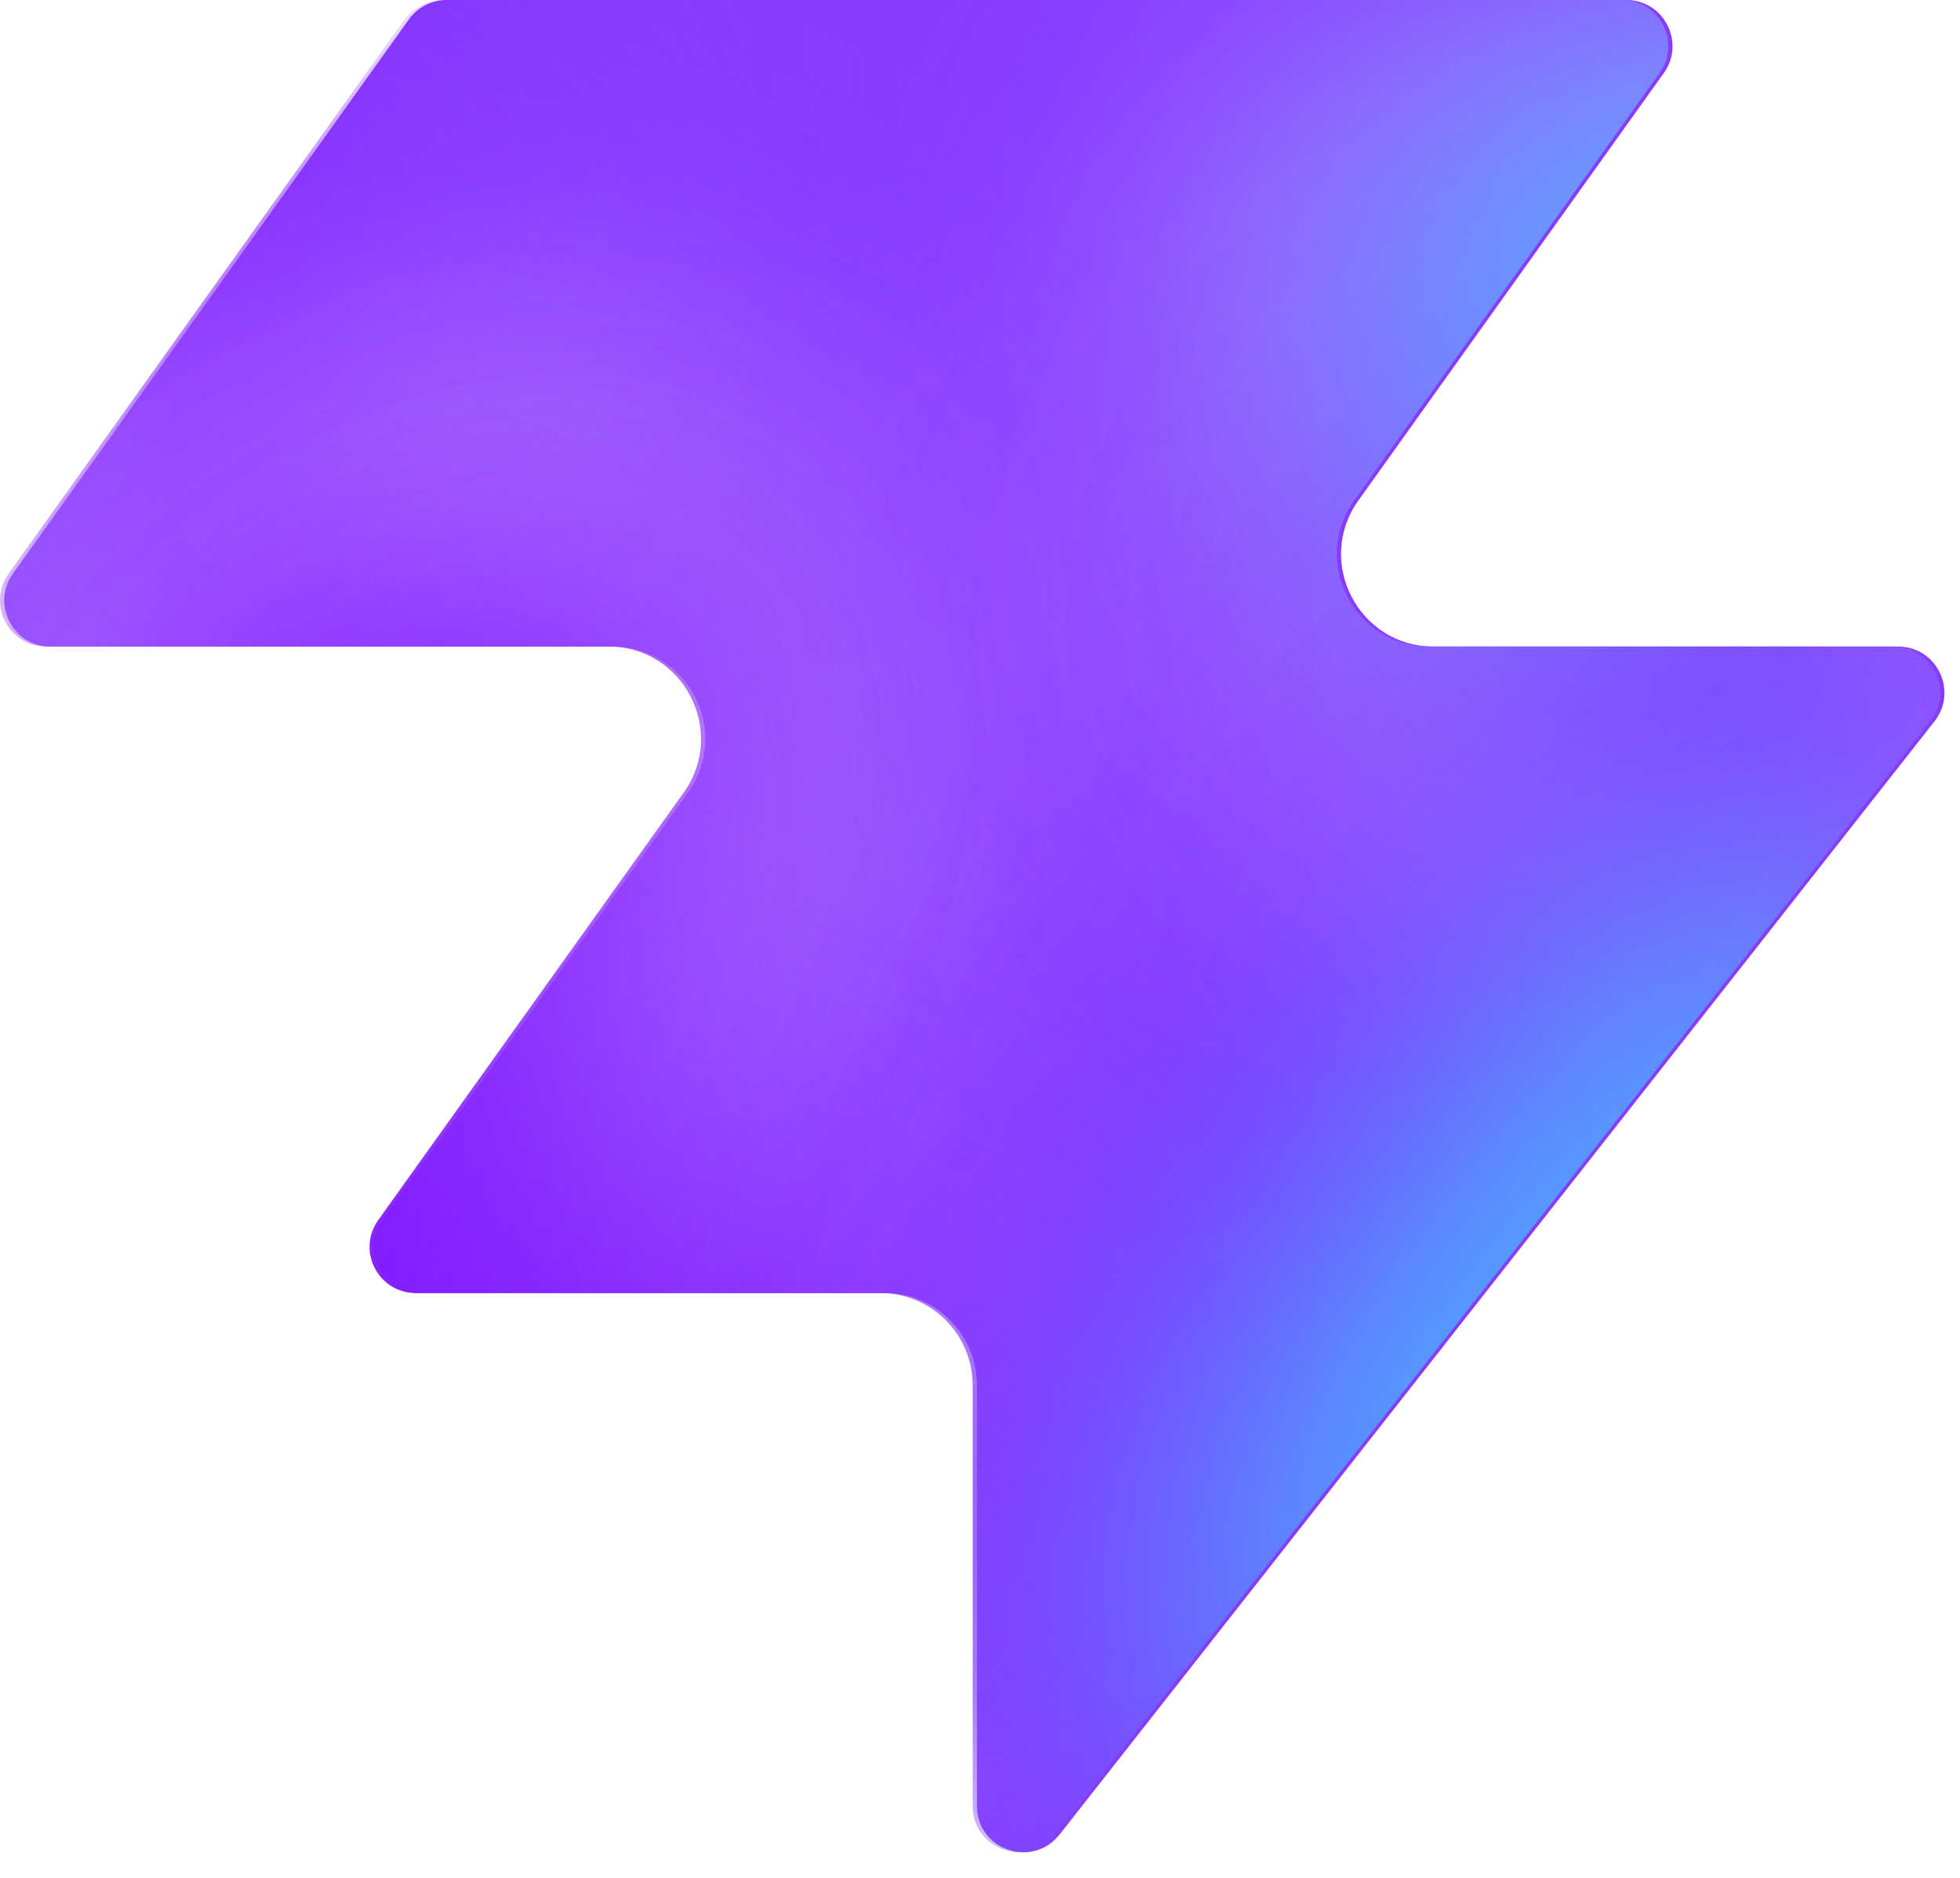
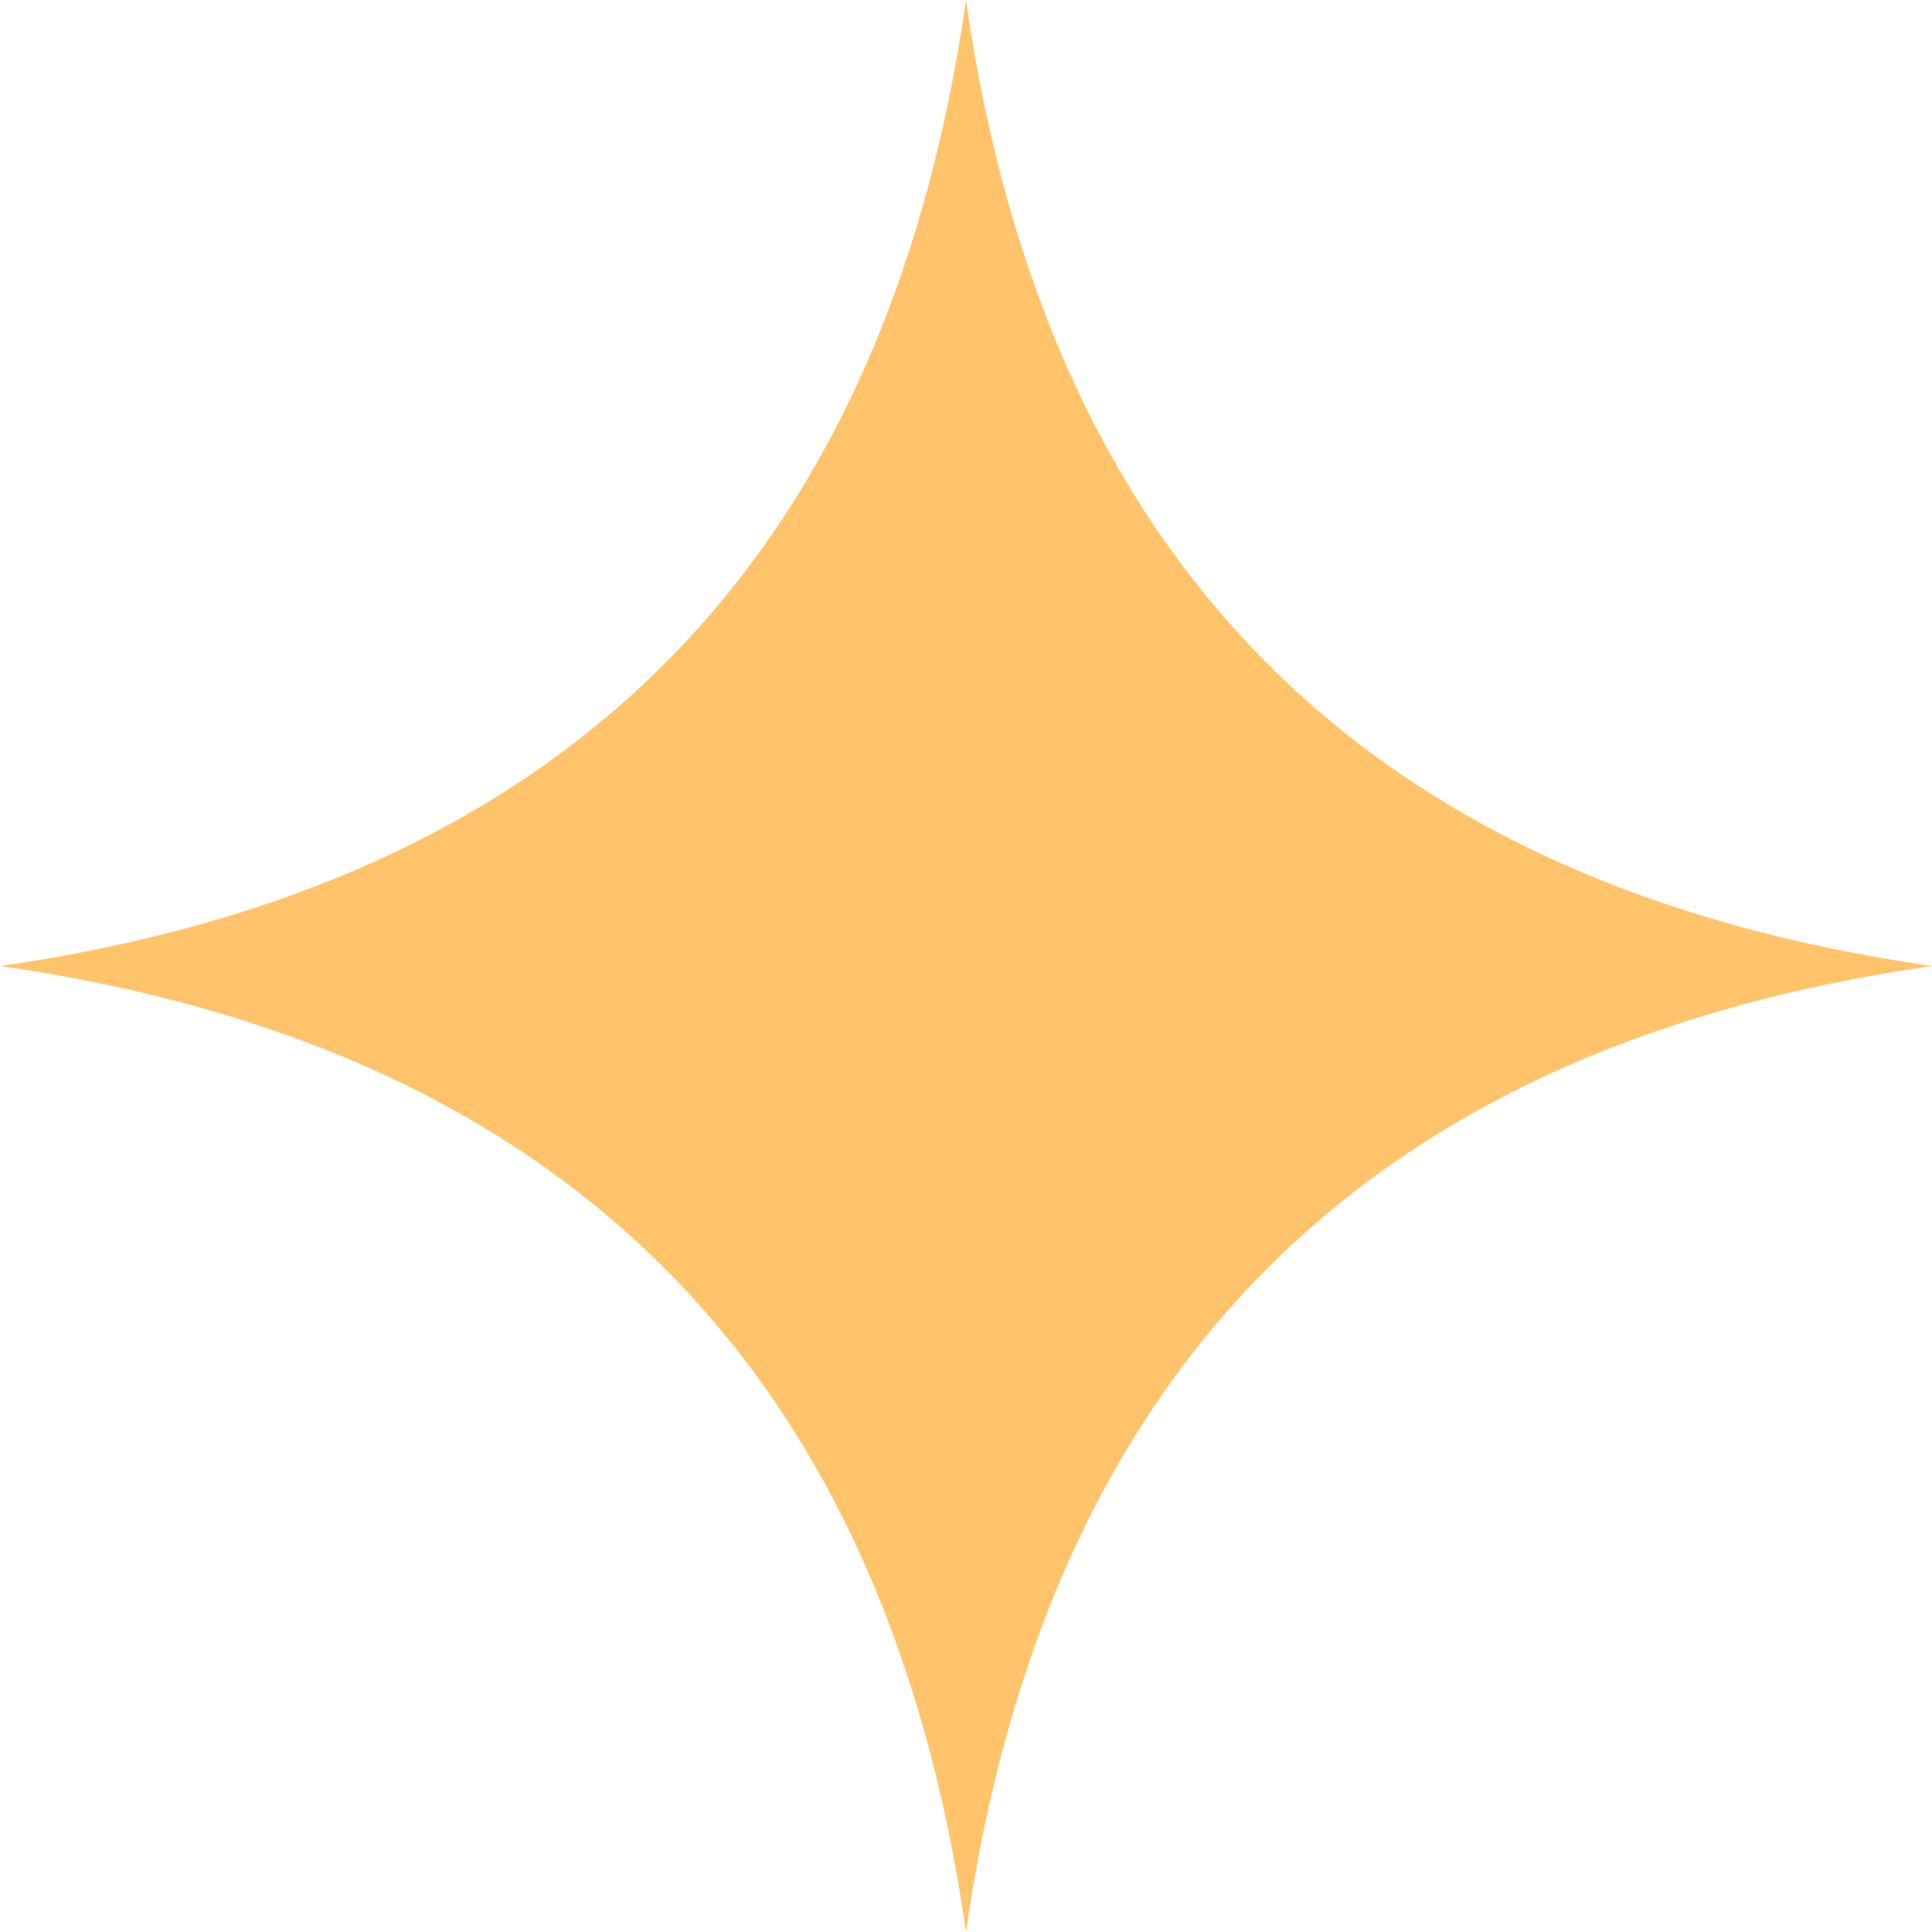
- <svg xmlns="http://www.w3.org/2000/svg" width="48" height="46" fill="none" viewBox="0 0 48 46">
-   <path fill="#863bff" d="M25.946 44.938c-.664.845-2.021.375-2.021-.698V33.937a2.26 2.26 0 0 0-2.262-2.262H10.287c-.92 0-1.456-1.04-.92-1.788l7.48-10.471c1.07-1.497 0-3.578-1.842-3.578H1.237c-.92 0-1.456-1.04-.92-1.788L10.013.474c.214-.297.556-.474.92-.474h28.894c.92 0 1.456 1.04.92 1.788l-7.48 10.471c-1.07 1.498 0 3.579 1.842 3.579h11.377c.943 0 1.473 1.088.89 1.83L25.947 44.94z" style="fill:#863bff;fill:color(display-p3 .525 .23 1);fill-opacity:1" />
-   <mask id="a" width="48" height="46" x="0" y="0" maskUnits="userSpaceOnUse" style="mask-type:alpha">
-     <path fill="#000" d="M25.842 44.938c-.664.844-2.021.375-2.021-.698V33.937a2.26 2.26 0 0 0-2.262-2.262H10.183c-.92 0-1.456-1.04-.92-1.788l7.48-10.471c1.07-1.498 0-3.579-1.842-3.579H1.133c-.92 0-1.456-1.04-.92-1.787L9.91.473c.214-.297.556-.474.92-.474h28.894c.92 0 1.456 1.04.92 1.788l-7.48 10.471c-1.07 1.498 0 3.578 1.842 3.578h11.377c.943 0 1.473 1.088.89 1.832L25.843 44.94z" style="fill:#000;fill-opacity:1" />
-   </mask>
-   <g mask="url(#a)">
-     <g filter="url(#b)">
-       <ellipse cx="5.508" cy="14.704" fill="#ede6ff" rx="5.508" ry="14.704" style="fill:#ede6ff;fill:color(display-p3 .927 .903 1);fill-opacity:1" transform="matrix(.00324 1 1 -.00324 -4.47 31.516)" />
-     </g>
-     <g filter="url(#c)">
-       <ellipse cx="10.399" cy="29.851" fill="#ede6ff" rx="10.399" ry="29.851" style="fill:#ede6ff;fill:color(display-p3 .927 .903 1);fill-opacity:1" transform="matrix(.00324 1 1 -.00324 -39.328 7.883)" />
-     </g>
-     <g filter="url(#d)">
-       <ellipse cx="5.508" cy="30.487" fill="#7e14ff" rx="5.508" ry="30.487" style="fill:#7e14ff;fill:color(display-p3 .492 .077 1);fill-opacity:1" transform="rotate(89.814 -25.913 -14.639)scale(1 -1)" />
-     </g>
-     <g filter="url(#e)">
-       <ellipse cx="5.508" cy="30.599" fill="#7e14ff" rx="5.508" ry="30.599" style="fill:#7e14ff;fill:color(display-p3 .492 .077 1);fill-opacity:1" transform="rotate(89.814 -32.644 -3.334)scale(1 -1)" />
-     </g>
-     <g filter="url(#f)">
-       <ellipse cx="5.508" cy="30.599" fill="#7e14ff" rx="5.508" ry="30.599" style="fill:#7e14ff;fill:color(display-p3 .492 .077 1);fill-opacity:1" transform="matrix(.00324 1 1 -.00324 -34.34 30.47)" />
-     </g>
-     <g filter="url(#g)">
-       <ellipse cx="14.072" cy="22.078" fill="#ede6ff" rx="14.072" ry="22.078" style="fill:#ede6ff;fill:color(display-p3 .927 .903 1);fill-opacity:1" transform="rotate(93.35 24.506 48.493)scale(-1 1)" />
-     </g>
-     <g filter="url(#h)">
-       <ellipse cx="3.47" cy="21.501" fill="#7e14ff" rx="3.47" ry="21.501" style="fill:#7e14ff;fill:color(display-p3 .492 .077 1);fill-opacity:1" transform="rotate(89.009 28.708 47.59)scale(-1 1)" />
-     </g>
-     <g filter="url(#i)">
-       <ellipse cx="3.47" cy="21.501" fill="#7e14ff" rx="3.47" ry="21.501" style="fill:#7e14ff;fill:color(display-p3 .492 .077 1);fill-opacity:1" transform="rotate(89.009 28.708 47.59)scale(-1 1)" />
-     </g>
-     <g filter="url(#j)">
-       <ellipse cx=".387" cy="8.972" fill="#7e14ff" rx="4.407" ry="29.108" style="fill:#7e14ff;fill:color(display-p3 .492 .077 1);fill-opacity:1" transform="rotate(39.51 .387 8.972)" />
-     </g>
-     <g filter="url(#k)">
-       <ellipse cx="47.523" cy="-6.092" fill="#7e14ff" rx="4.407" ry="29.108" style="fill:#7e14ff;fill:color(display-p3 .492 .077 1);fill-opacity:1" transform="rotate(37.892 47.523 -6.092)" />
-     </g>
-     <g filter="url(#l)">
-       <ellipse cx="41.412" cy="6.333" fill="#47bfff" rx="5.971" ry="9.665" style="fill:#47bfff;fill:color(display-p3 .28 .748 1);fill-opacity:1" transform="rotate(37.892 41.412 6.333)" />
-     </g>
-     <g filter="url(#m)">
-       <ellipse cx="-1.879" cy="38.332" fill="#7e14ff" rx="4.407" ry="29.108" style="fill:#7e14ff;fill:color(display-p3 .492 .077 1);fill-opacity:1" transform="rotate(37.892 -1.88 38.332)" />
-     </g>
-     <g filter="url(#n)">
-       <ellipse cx="-1.879" cy="38.332" fill="#7e14ff" rx="4.407" ry="29.108" style="fill:#7e14ff;fill:color(display-p3 .492 .077 1);fill-opacity:1" transform="rotate(37.892 -1.88 38.332)" />
-     </g>
-     <g filter="url(#o)">
-       <ellipse cx="35.651" cy="29.907" fill="#7e14ff" rx="4.407" ry="29.108" style="fill:#7e14ff;fill:color(display-p3 .492 .077 1);fill-opacity:1" transform="rotate(37.892 35.651 29.907)" />
-     </g>
-     <g filter="url(#p)">
-       <ellipse cx="38.418" cy="32.4" fill="#47bfff" rx="5.971" ry="15.297" style="fill:#47bfff;fill:color(display-p3 .28 .748 1);fill-opacity:1" transform="rotate(37.892 38.418 32.4)" />
-     </g>
-   </g>
-   <defs>
-     <filter id="b" width="60.045" height="41.654" x="-19.77" y="16.149" color-interpolation-filters="sRGB" filterUnits="userSpaceOnUse">
-       <feFlood flood-opacity="0" result="BackgroundImageFix" />
-       <feBlend in="SourceGraphic" in2="BackgroundImageFix" result="shape" />
-       <feGaussianBlur result="effect1_foregroundBlur_2002_17158" stdDeviation="7.659" />
-     </filter>
-     <filter id="c" width="90.34" height="51.437" x="-54.613" y="-7.533" color-interpolation-filters="sRGB" filterUnits="userSpaceOnUse">
-       <feFlood flood-opacity="0" result="BackgroundImageFix" />
-       <feBlend in="SourceGraphic" in2="BackgroundImageFix" result="shape" />
-       <feGaussianBlur result="effect1_foregroundBlur_2002_17158" stdDeviation="7.659" />
-     </filter>
-     <filter id="d" width="79.355" height="29.4" x="-49.64" y="2.03" color-interpolation-filters="sRGB" filterUnits="userSpaceOnUse">
-       <feFlood flood-opacity="0" result="BackgroundImageFix" />
-       <feBlend in="SourceGraphic" in2="BackgroundImageFix" result="shape" />
-       <feGaussianBlur result="effect1_foregroundBlur_2002_17158" stdDeviation="4.596" />
-     </filter>
-     <filter id="e" width="79.579" height="29.4" x="-45.045" y="20.029" color-interpolation-filters="sRGB" filterUnits="userSpaceOnUse">
-       <feFlood flood-opacity="0" result="BackgroundImageFix" />
-       <feBlend in="SourceGraphic" in2="BackgroundImageFix" result="shape" />
-       <feGaussianBlur result="effect1_foregroundBlur_2002_17158" stdDeviation="4.596" />
-     </filter>
-     <filter id="f" width="79.579" height="29.4" x="-43.513" y="21.178" color-interpolation-filters="sRGB" filterUnits="userSpaceOnUse">
-       <feFlood flood-opacity="0" result="BackgroundImageFix" />
-       <feBlend in="SourceGraphic" in2="BackgroundImageFix" result="shape" />
-       <feGaussianBlur result="effect1_foregroundBlur_2002_17158" stdDeviation="4.596" />
-     </filter>
-     <filter id="g" width="74.749" height="58.852" x="15.756" y="-17.901" color-interpolation-filters="sRGB" filterUnits="userSpaceOnUse">
-       <feFlood flood-opacity="0" result="BackgroundImageFix" />
-       <feBlend in="SourceGraphic" in2="BackgroundImageFix" result="shape" />
-       <feGaussianBlur result="effect1_foregroundBlur_2002_17158" stdDeviation="7.659" />
-     </filter>
-     <filter id="h" width="61.377" height="25.362" x="23.548" y="2.284" color-interpolation-filters="sRGB" filterUnits="userSpaceOnUse">
-       <feFlood flood-opacity="0" result="BackgroundImageFix" />
-       <feBlend in="SourceGraphic" in2="BackgroundImageFix" result="shape" />
-       <feGaussianBlur result="effect1_foregroundBlur_2002_17158" stdDeviation="4.596" />
-     </filter>
-     <filter id="i" width="61.377" height="25.362" x="23.548" y="2.284" color-interpolation-filters="sRGB" filterUnits="userSpaceOnUse">
-       <feFlood flood-opacity="0" result="BackgroundImageFix" />
-       <feBlend in="SourceGraphic" in2="BackgroundImageFix" result="shape" />
-       <feGaussianBlur result="effect1_foregroundBlur_2002_17158" stdDeviation="4.596" />
-     </filter>
-     <filter id="j" width="56.045" height="63.649" x="-27.636" y="-22.853" color-interpolation-filters="sRGB" filterUnits="userSpaceOnUse">
-       <feFlood flood-opacity="0" result="BackgroundImageFix" />
-       <feBlend in="SourceGraphic" in2="BackgroundImageFix" result="shape" />
-       <feGaussianBlur result="effect1_foregroundBlur_2002_17158" stdDeviation="4.596" />
-     </filter>
-     <filter id="k" width="54.814" height="64.646" x="20.116" y="-38.415" color-interpolation-filters="sRGB" filterUnits="userSpaceOnUse">
-       <feFlood flood-opacity="0" result="BackgroundImageFix" />
-       <feBlend in="SourceGraphic" in2="BackgroundImageFix" result="shape" />
-       <feGaussianBlur result="effect1_foregroundBlur_2002_17158" stdDeviation="4.596" />
-     </filter>
-     <filter id="l" width="33.541" height="35.313" x="24.641" y="-11.323" color-interpolation-filters="sRGB" filterUnits="userSpaceOnUse">
-       <feFlood flood-opacity="0" result="BackgroundImageFix" />
-       <feBlend in="SourceGraphic" in2="BackgroundImageFix" result="shape" />
-       <feGaussianBlur result="effect1_foregroundBlur_2002_17158" stdDeviation="4.596" />
-     </filter>
-     <filter id="m" width="54.814" height="64.646" x="-29.286" y="6.009" color-interpolation-filters="sRGB" filterUnits="userSpaceOnUse">
-       <feFlood flood-opacity="0" result="BackgroundImageFix" />
-       <feBlend in="SourceGraphic" in2="BackgroundImageFix" result="shape" />
-       <feGaussianBlur result="effect1_foregroundBlur_2002_17158" stdDeviation="4.596" />
-     </filter>
-     <filter id="n" width="54.814" height="64.646" x="-29.286" y="6.009" color-interpolation-filters="sRGB" filterUnits="userSpaceOnUse">
-       <feFlood flood-opacity="0" result="BackgroundImageFix" />
-       <feBlend in="SourceGraphic" in2="BackgroundImageFix" result="shape" />
-       <feGaussianBlur result="effect1_foregroundBlur_2002_17158" stdDeviation="4.596" />
-     </filter>
-     <filter id="o" width="54.814" height="64.646" x="8.244" y="-2.416" color-interpolation-filters="sRGB" filterUnits="userSpaceOnUse">
-       <feFlood flood-opacity="0" result="BackgroundImageFix" />
-       <feBlend in="SourceGraphic" in2="BackgroundImageFix" result="shape" />
-       <feGaussianBlur result="effect1_foregroundBlur_2002_17158" stdDeviation="4.596" />
-     </filter>
-     <filter id="p" width="39.409" height="43.623" x="18.713" y="10.588" color-interpolation-filters="sRGB" filterUnits="userSpaceOnUse">
-       <feFlood flood-opacity="0" result="BackgroundImageFix" />
-       <feBlend in="SourceGraphic" in2="BackgroundImageFix" result="shape" />
-       <feGaussianBlur result="effect1_foregroundBlur_2002_17158" stdDeviation="4.596" />
-     </filter>
-   </defs>
+ <svg xmlns="http://www.w3.org/2000/svg" viewBox="0 0 32 32">
+   <path fill="#ffc46b" d="M16 0Q18 14 32 16Q18 18 16 32Q14 18 0 16Q14 14 16 0Z" />
</svg>
